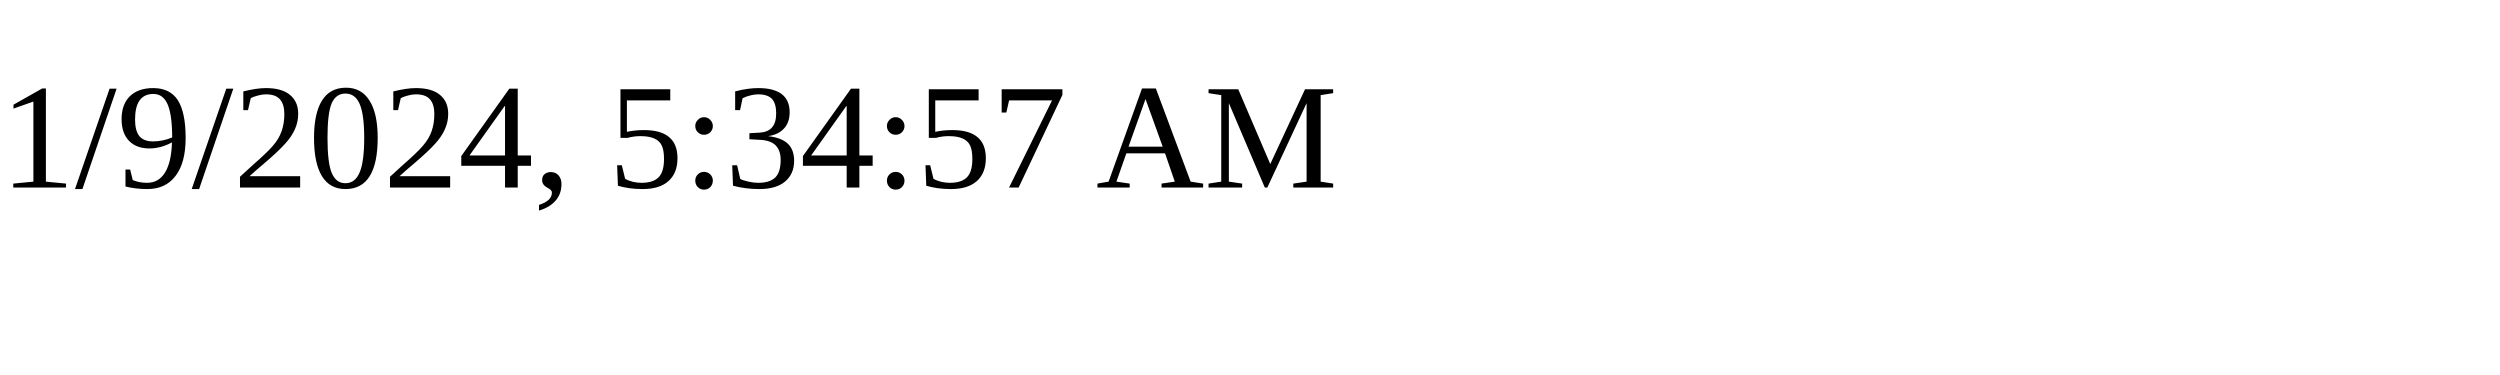
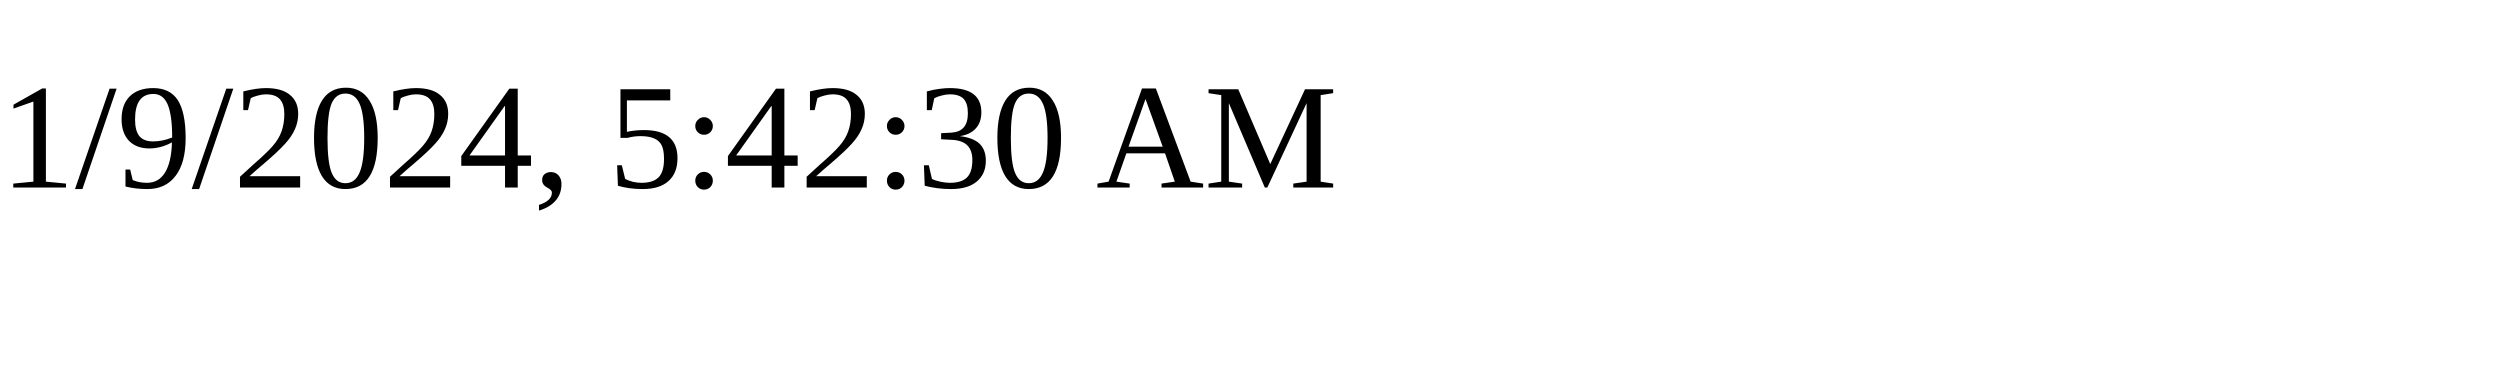
<svg xmlns="http://www.w3.org/2000/svg" height="30" width="200">
-   <text x="0" y="15">1/9/2024, 5:34:57 AM</text>
+   <text x="0" y="15">1/9/2024, 5:42:30 AM</text>
</svg>
